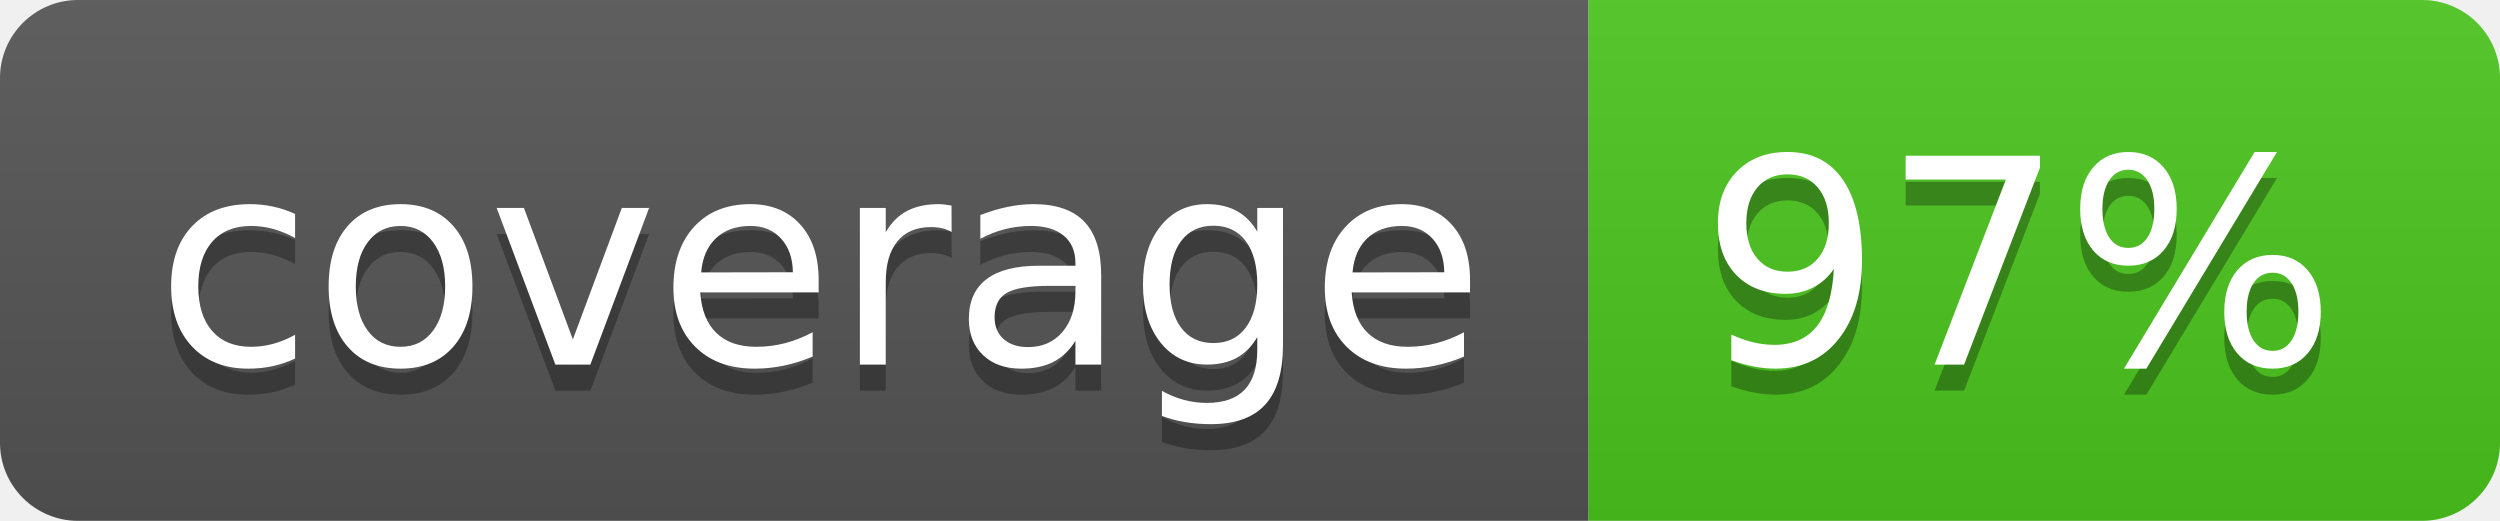
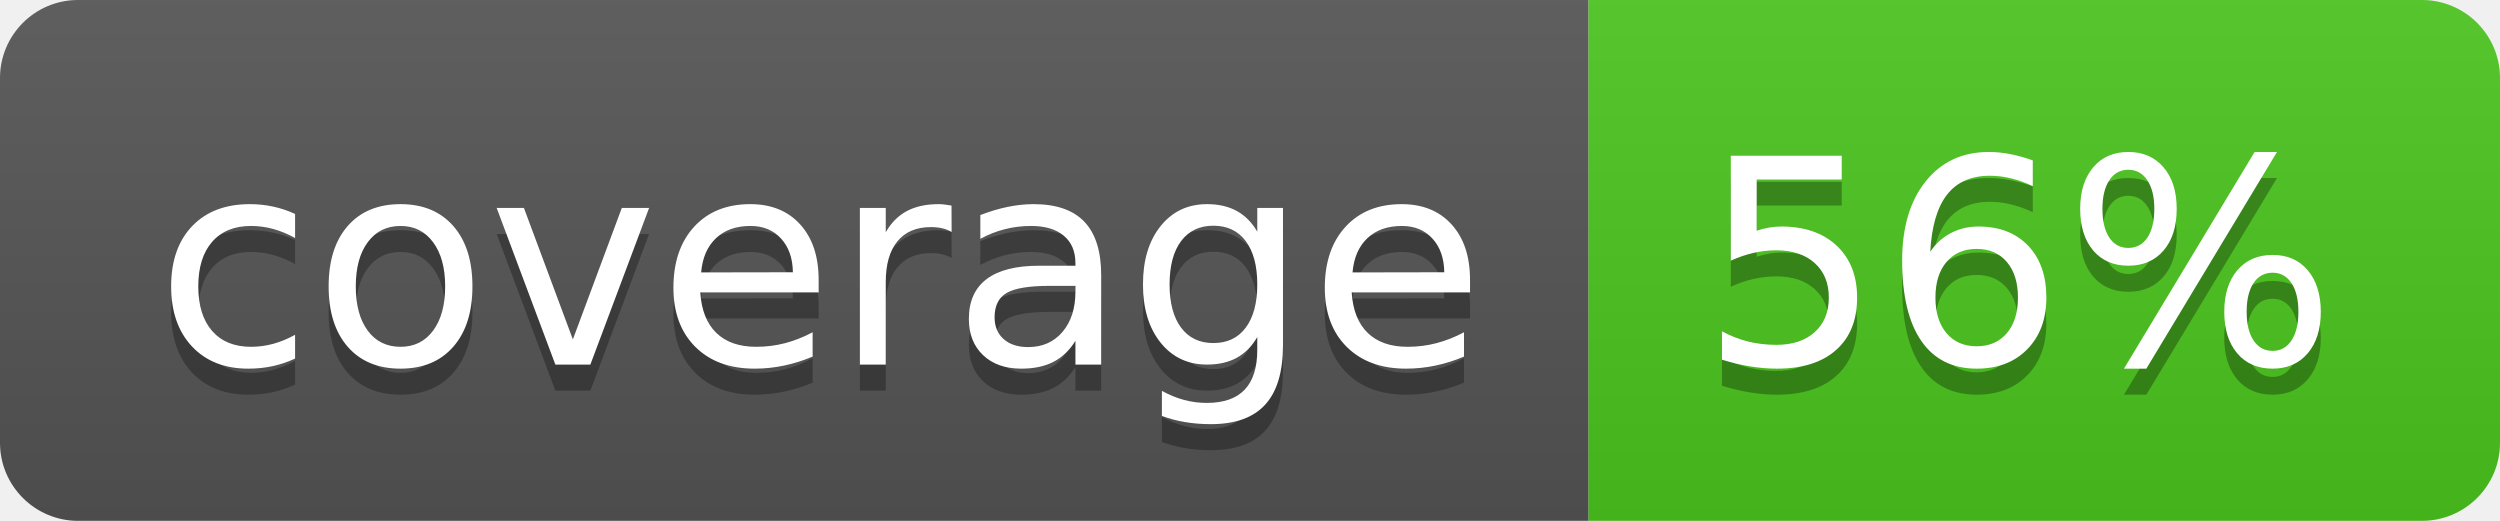
<svg xmlns="http://www.w3.org/2000/svg" width="96" height="20">
  <linearGradient id="b" x2="0" y2="100%">
    <stop offset="0" stop-color="#bbb" stop-opacity=".1" />
    <stop offset="1" stop-opacity=".1" />
  </linearGradient>
  <clipPath id="a">
    <rect width="96" height="20" rx="3" fill="#fff" />
  </clipPath>
  <g clip-path="url(#a)">
    <path fill="#555" d="M0 0h61v20H0z" />
    <path fill="#4CC61E" d="M61 0h35v20H61z" />
    <path fill="url(#b)" d="M0 0h96v20H0z" />
  </g>
  <g fill="#fff" text-anchor="middle" font-family="DejaVu Sans,Verdana,Geneva,sans-serif" font-size="110">
    <text x="315" y="150" fill="#010101" fill-opacity=".3" transform="scale(.1)" textLength="510">coverage</text>
    <text x="315" y="140" transform="scale(.1)" textLength="510">coverage</text>
-     <text x="775" y="150" fill="#010101" fill-opacity=".3" transform="scale(.1)" textLength="250">97%</text>
-     <text x="775" y="140" transform="scale(.1)" textLength="250">97%</text>
+     <text x="775" y="150" fill="#010101" fill-opacity=".3" transform="scale(.1)" textLength="250">56%</text>
+     <text x="775" y="140" transform="scale(.1)" textLength="250">56%</text>
  </g>
</svg>
